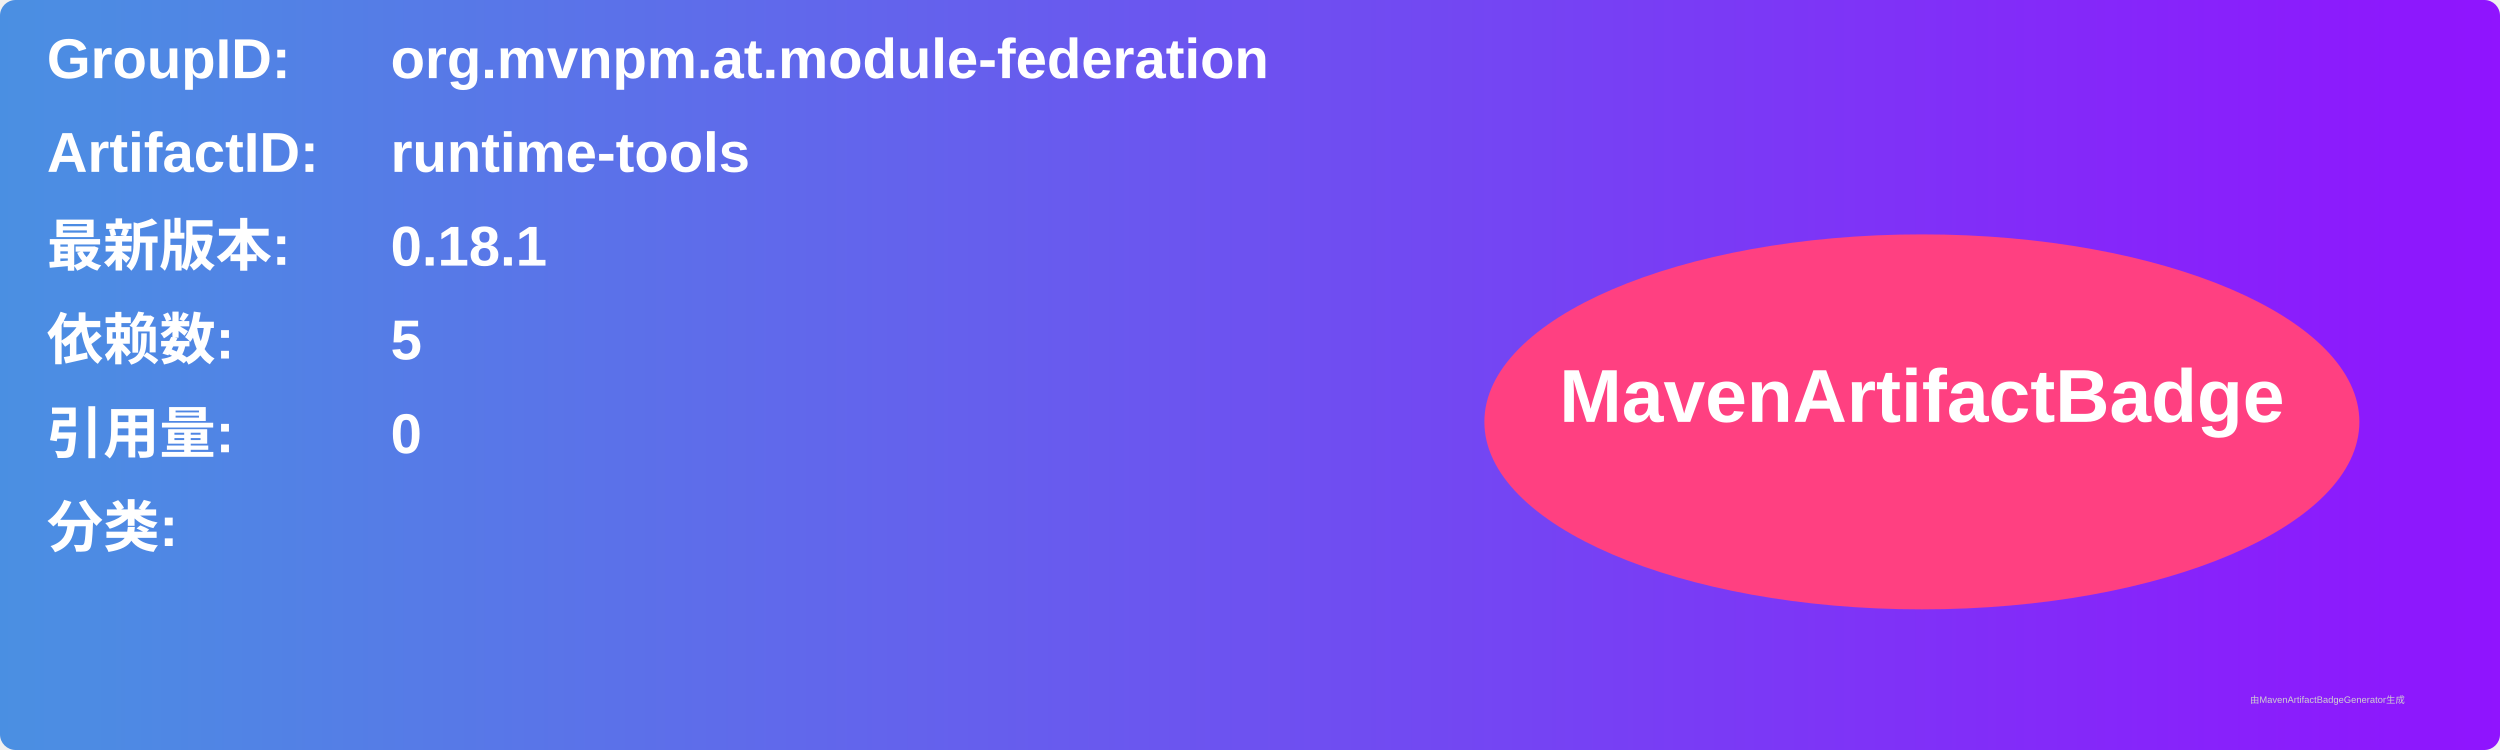
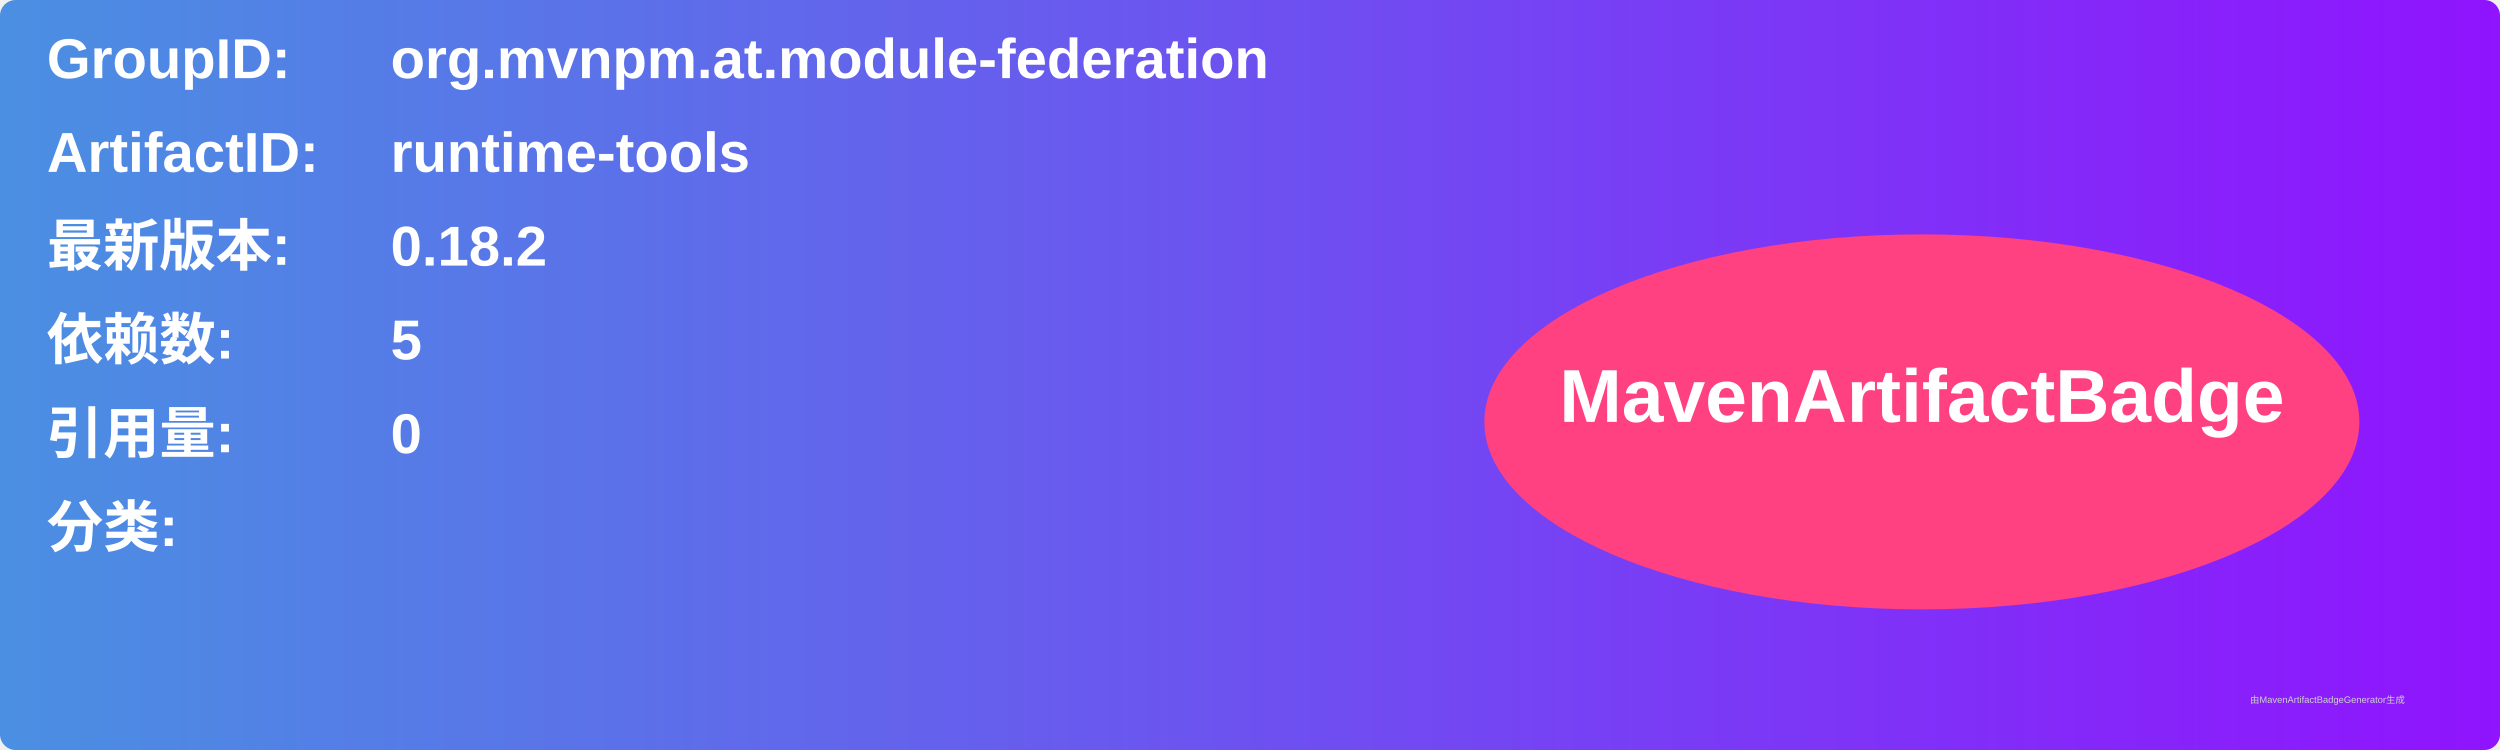
<svg xmlns="http://www.w3.org/2000/svg" width="800" height="240" viewBox="0 0 800 240">
  <linearGradient id="grad" x1="0%" y1="0%" x2="100%" y2="0%">
    <stop offset="0%" stop-color="#4a90e2" />
    <stop offset="100%" stop-color="#9013fe" />
  </linearGradient>
  <rect width="100%" height="100%" rx="5" ry="5" fill="url(#grad)" />
  <g transform="translate(15, 15)">
    <text x="0" y="10" font-family="Arial" font-size="18" fill="white" font-weight="bold" width="260">GroupID:</text>
    <text x="110" y="10" font-family="Arial" font-size="18" fill="white" font-weight="bold" width="460">org.mvnpm.at.module-federation</text>
    <text x="0" y="40" font-family="Arial" font-size="18" fill="white" font-weight="bold" width="260">ArtifactID:</text>
    <text x="110" y="40" font-family="Arial" font-size="18" fill="white" font-weight="bold" width="460">runtime-tools</text>
    <text x="0" y="70" font-family="Arial" font-size="18" fill="white" font-weight="bold">最新版本:</text>
    <text x="110" y="70" font-family="Arial" font-size="18" fill="white" font-weight="bold">
-       <tspan font-weight="bold">0.18.1</tspan>
+       <tspan font-weight="bold">0.18.2</tspan>
    </text>
    <text x="0" y="100" font-family="Arial" font-size="18" fill="white" font-weight="bold">依赖数: </text>
    <text x="110" y="100" font-family="Arial" font-size="18" fill="white">
      <tspan font-weight="bold">5</tspan>
    </text>
    <text x="0" y="130" font-family="Arial" font-size="18" fill="white" font-weight="bold">引用量: </text>
    <text x="110" y="130" font-family="Arial" font-size="18" fill="white">
      <tspan font-weight="bold">0</tspan>
    </text>
    <text x="0" y="160" font-family="Arial" font-size="18" fill="white" font-weight="bold">分类:</text>
    <text x="10" y="190" font-family="Arial" font-size="10" fill="white">
      <tspan font-weight="bold" />
    </text>
    <ellipse cx="600" cy="120" rx="140" ry="60" fill="#ff4081" />
    <text x="600" y="120" text-anchor="middle" font-family="Arial" font-size="24" fill="white" font-weight="bold">MavenArtifactBadge</text>
  </g>
  <text x="720" y="225" font-family="Arial" font-size="3" fill="#d0d0d0">由MavenArtifactBadgeGenerator生成</text>
</svg>
